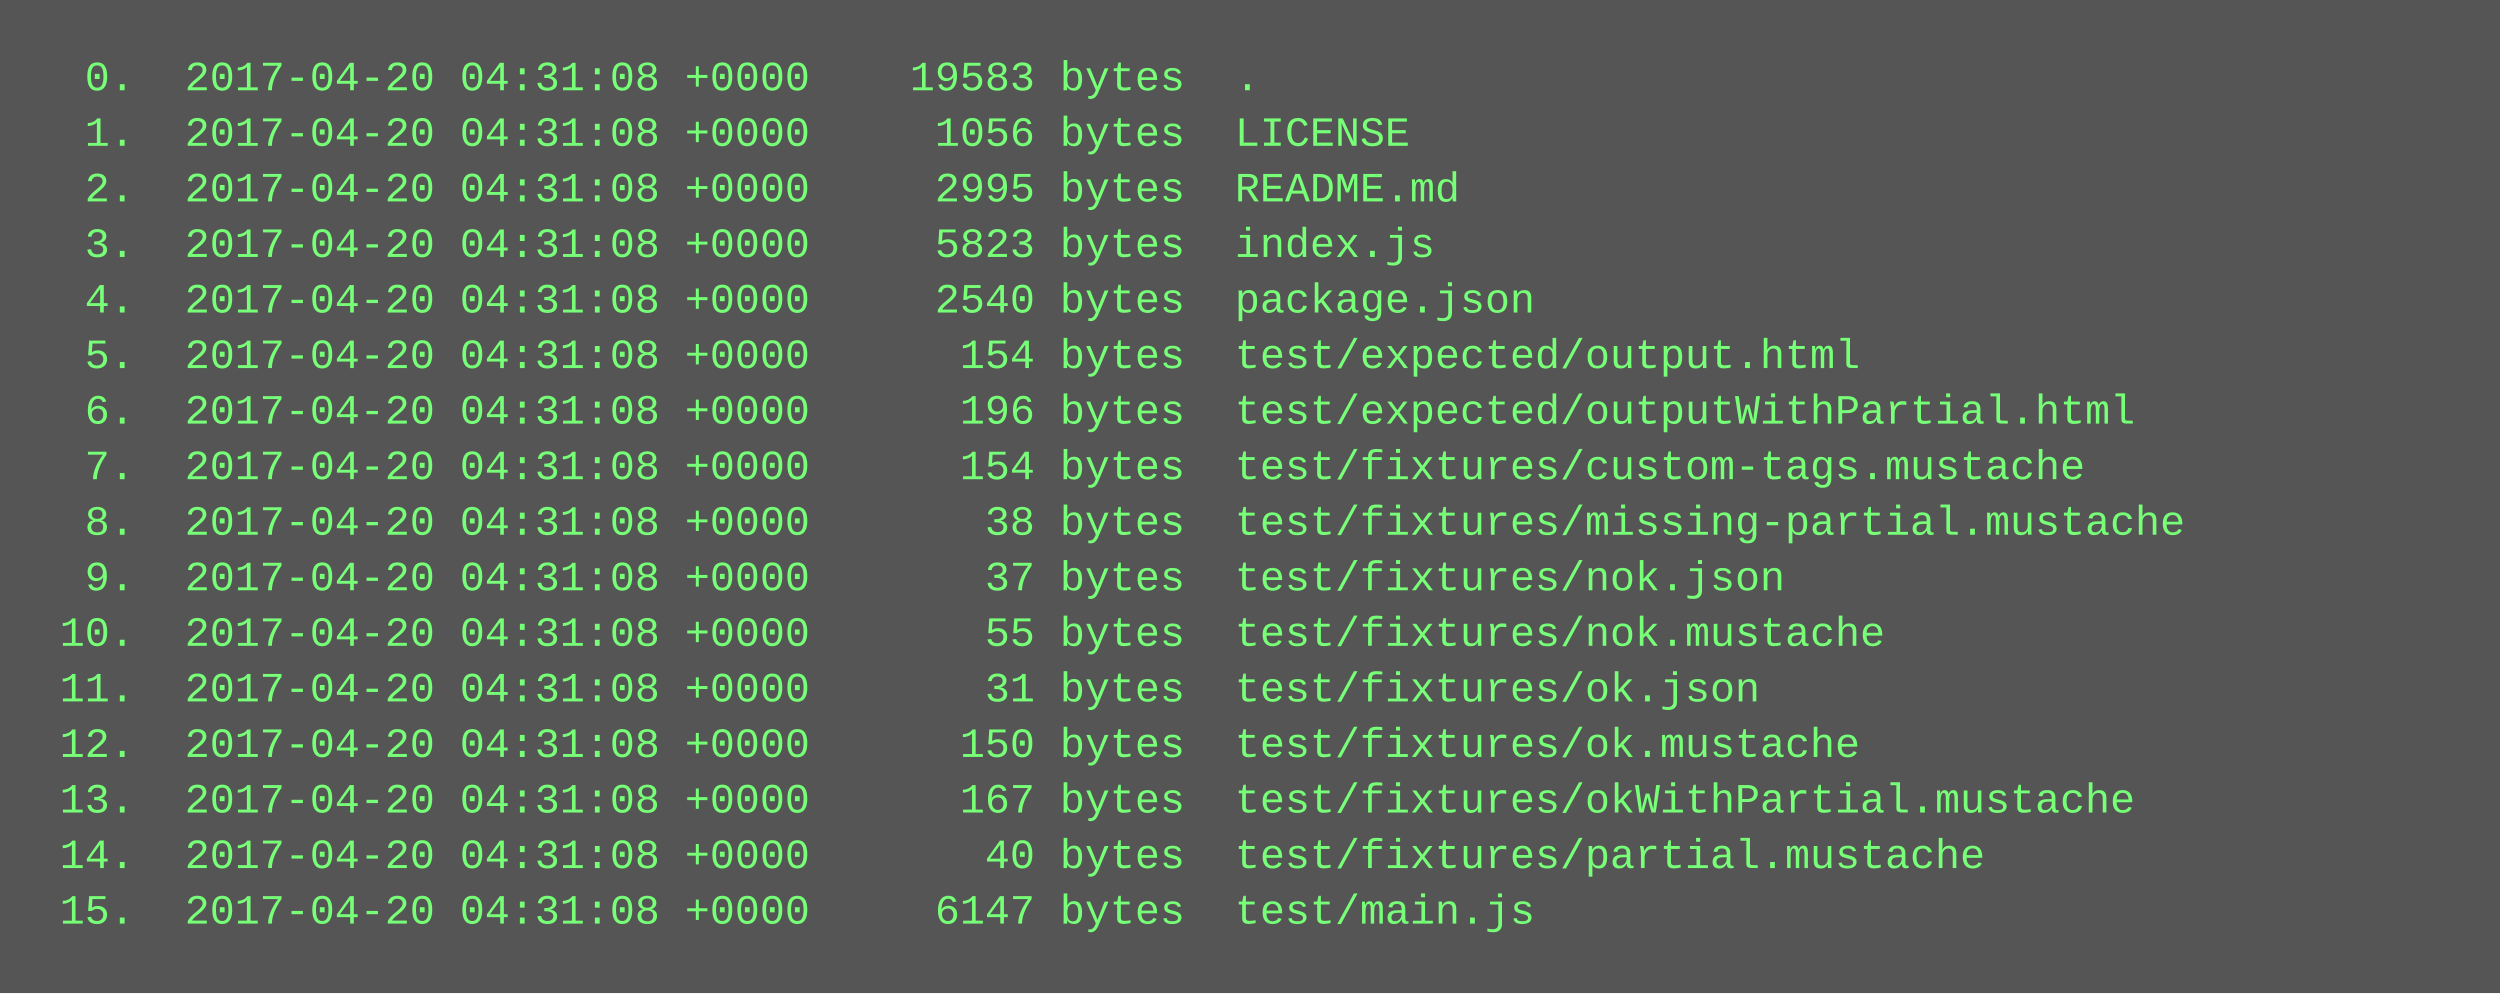
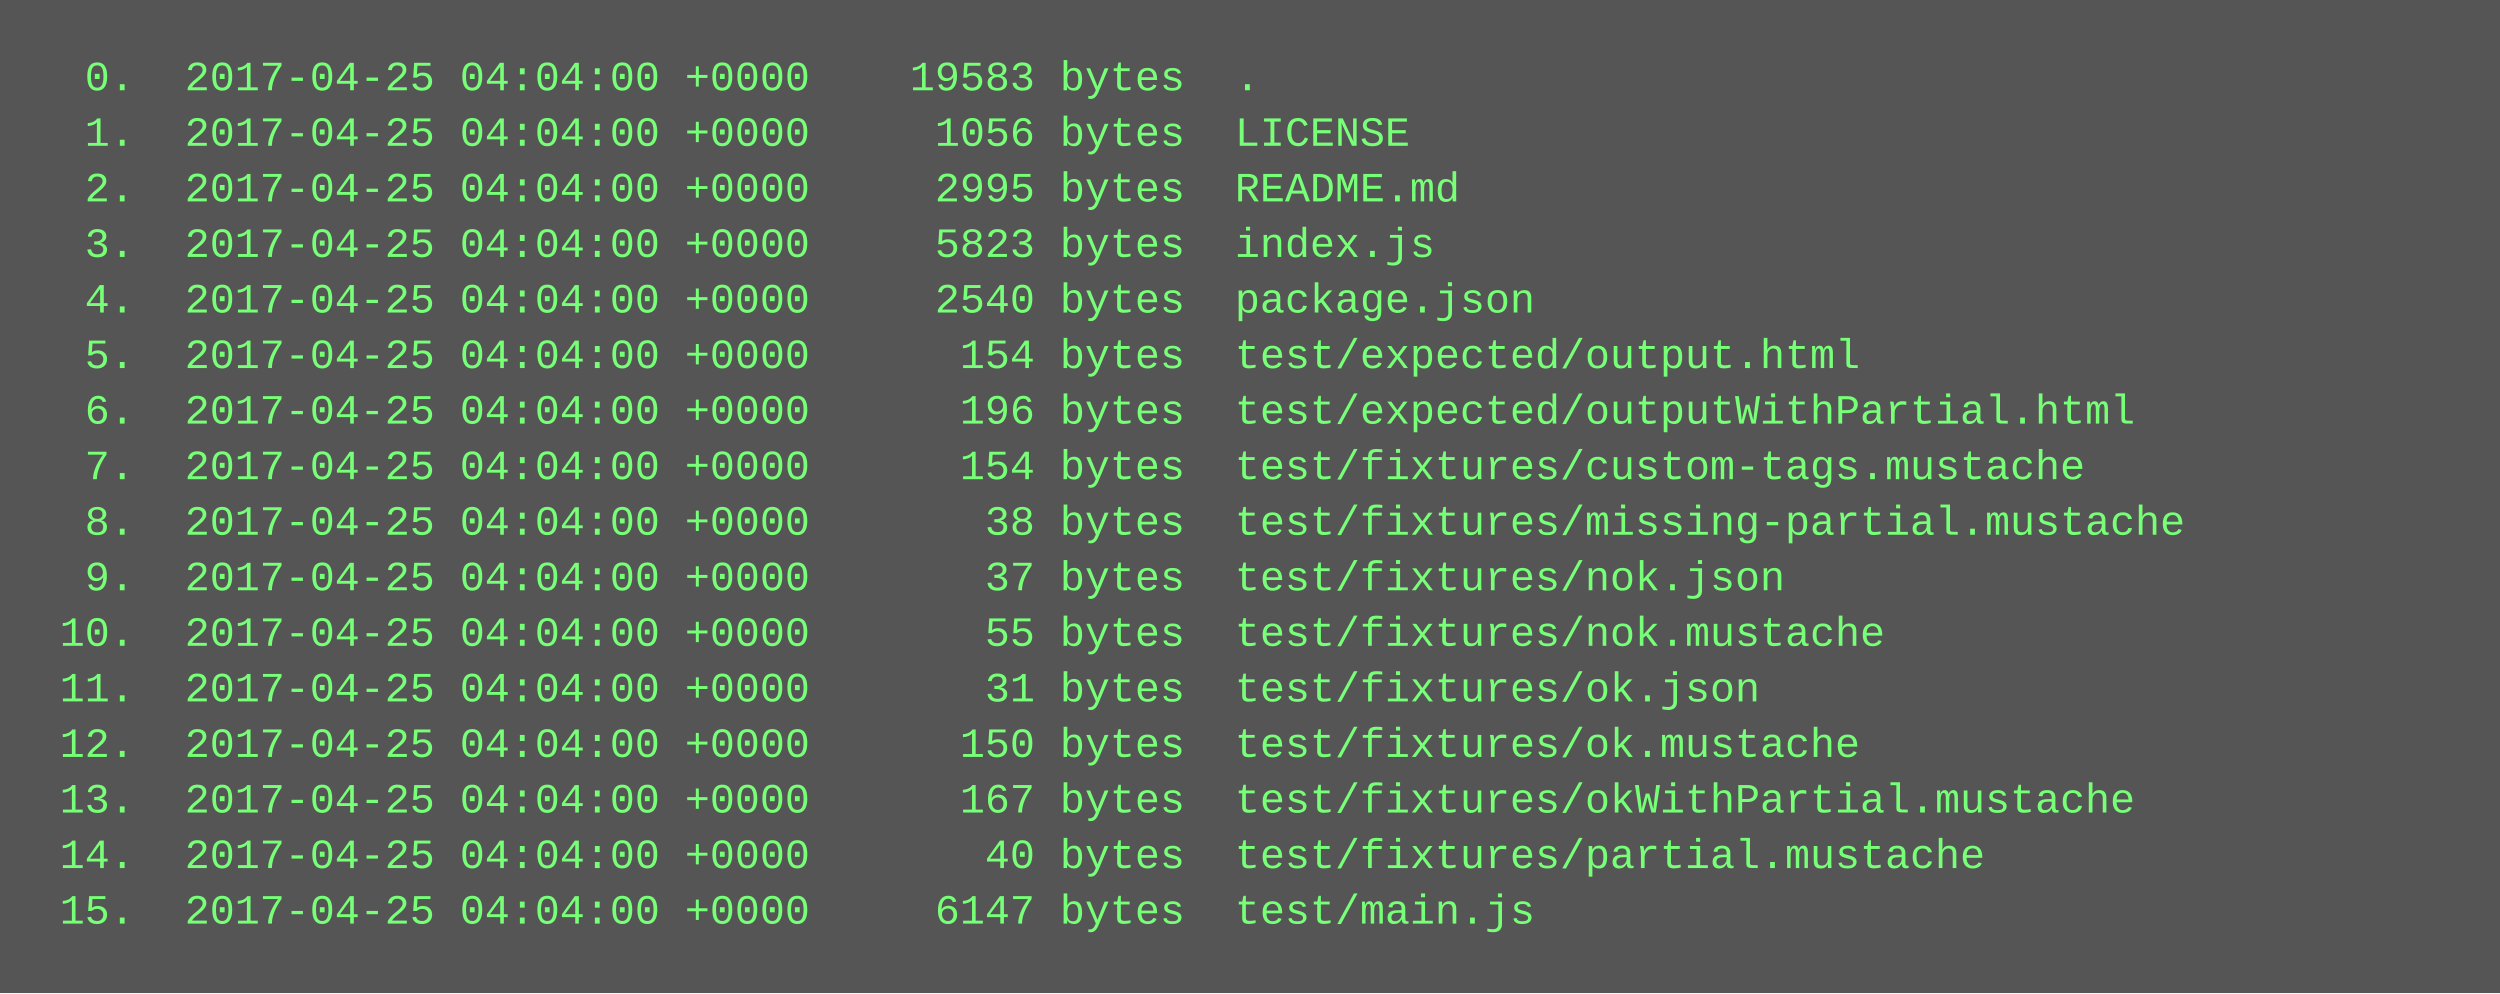
<svg xmlns="http://www.w3.org/2000/svg" height="286" width="720">
  <rect height="286" fill="#555" width="720" />
  <text fill="#7f7" font-family="Courier New" font-size="12" xml:space="preserve">
-     <tspan x="10" y="26">  0.  2017-04-20 04:31:08 +0000    19583 bytes  .</tspan>
-     <tspan x="10" y="42">  1.  2017-04-20 04:31:08 +0000     1056 bytes  LICENSE</tspan>
-     <tspan x="10" y="58">  2.  2017-04-20 04:31:08 +0000     2995 bytes  README.md</tspan>
-     <tspan x="10" y="74">  3.  2017-04-20 04:31:08 +0000     5823 bytes  index.js</tspan>
-     <tspan x="10" y="90">  4.  2017-04-20 04:31:08 +0000     2540 bytes  package.json</tspan>
-     <tspan x="10" y="106">  5.  2017-04-20 04:31:08 +0000      154 bytes  test/expected/output.html</tspan>
-     <tspan x="10" y="122">  6.  2017-04-20 04:31:08 +0000      196 bytes  test/expected/outputWithPartial.html</tspan>
-     <tspan x="10" y="138">  7.  2017-04-20 04:31:08 +0000      154 bytes  test/fixtures/custom-tags.mustache</tspan>
-     <tspan x="10" y="154">  8.  2017-04-20 04:31:08 +0000       38 bytes  test/fixtures/missing-partial.mustache</tspan>
-     <tspan x="10" y="170">  9.  2017-04-20 04:31:08 +0000       37 bytes  test/fixtures/nok.json</tspan>
-     <tspan x="10" y="186"> 10.  2017-04-20 04:31:08 +0000       55 bytes  test/fixtures/nok.mustache</tspan>
-     <tspan x="10" y="202"> 11.  2017-04-20 04:31:08 +0000       31 bytes  test/fixtures/ok.json</tspan>
-     <tspan x="10" y="218"> 12.  2017-04-20 04:31:08 +0000      150 bytes  test/fixtures/ok.mustache</tspan>
-     <tspan x="10" y="234"> 13.  2017-04-20 04:31:08 +0000      167 bytes  test/fixtures/okWithPartial.mustache</tspan>
-     <tspan x="10" y="250"> 14.  2017-04-20 04:31:08 +0000       40 bytes  test/fixtures/partial.mustache</tspan>
-     <tspan x="10" y="266"> 15.  2017-04-20 04:31:08 +0000     6147 bytes  test/main.js</tspan>
+     <tspan x="10" y="26">  0.  2017-04-25 04:04:00 +0000    19583 bytes  .</tspan>
+     <tspan x="10" y="42">  1.  2017-04-25 04:04:00 +0000     1056 bytes  LICENSE</tspan>
+     <tspan x="10" y="58">  2.  2017-04-25 04:04:00 +0000     2995 bytes  README.md</tspan>
+     <tspan x="10" y="74">  3.  2017-04-25 04:04:00 +0000     5823 bytes  index.js</tspan>
+     <tspan x="10" y="90">  4.  2017-04-25 04:04:00 +0000     2540 bytes  package.json</tspan>
+     <tspan x="10" y="106">  5.  2017-04-25 04:04:00 +0000      154 bytes  test/expected/output.html</tspan>
+     <tspan x="10" y="122">  6.  2017-04-25 04:04:00 +0000      196 bytes  test/expected/outputWithPartial.html</tspan>
+     <tspan x="10" y="138">  7.  2017-04-25 04:04:00 +0000      154 bytes  test/fixtures/custom-tags.mustache</tspan>
+     <tspan x="10" y="154">  8.  2017-04-25 04:04:00 +0000       38 bytes  test/fixtures/missing-partial.mustache</tspan>
+     <tspan x="10" y="170">  9.  2017-04-25 04:04:00 +0000       37 bytes  test/fixtures/nok.json</tspan>
+     <tspan x="10" y="186"> 10.  2017-04-25 04:04:00 +0000       55 bytes  test/fixtures/nok.mustache</tspan>
+     <tspan x="10" y="202"> 11.  2017-04-25 04:04:00 +0000       31 bytes  test/fixtures/ok.json</tspan>
+     <tspan x="10" y="218"> 12.  2017-04-25 04:04:00 +0000      150 bytes  test/fixtures/ok.mustache</tspan>
+     <tspan x="10" y="234"> 13.  2017-04-25 04:04:00 +0000      167 bytes  test/fixtures/okWithPartial.mustache</tspan>
+     <tspan x="10" y="250"> 14.  2017-04-25 04:04:00 +0000       40 bytes  test/fixtures/partial.mustache</tspan>
+     <tspan x="10" y="266"> 15.  2017-04-25 04:04:00 +0000     6147 bytes  test/main.js</tspan>
  </text>
</svg>
